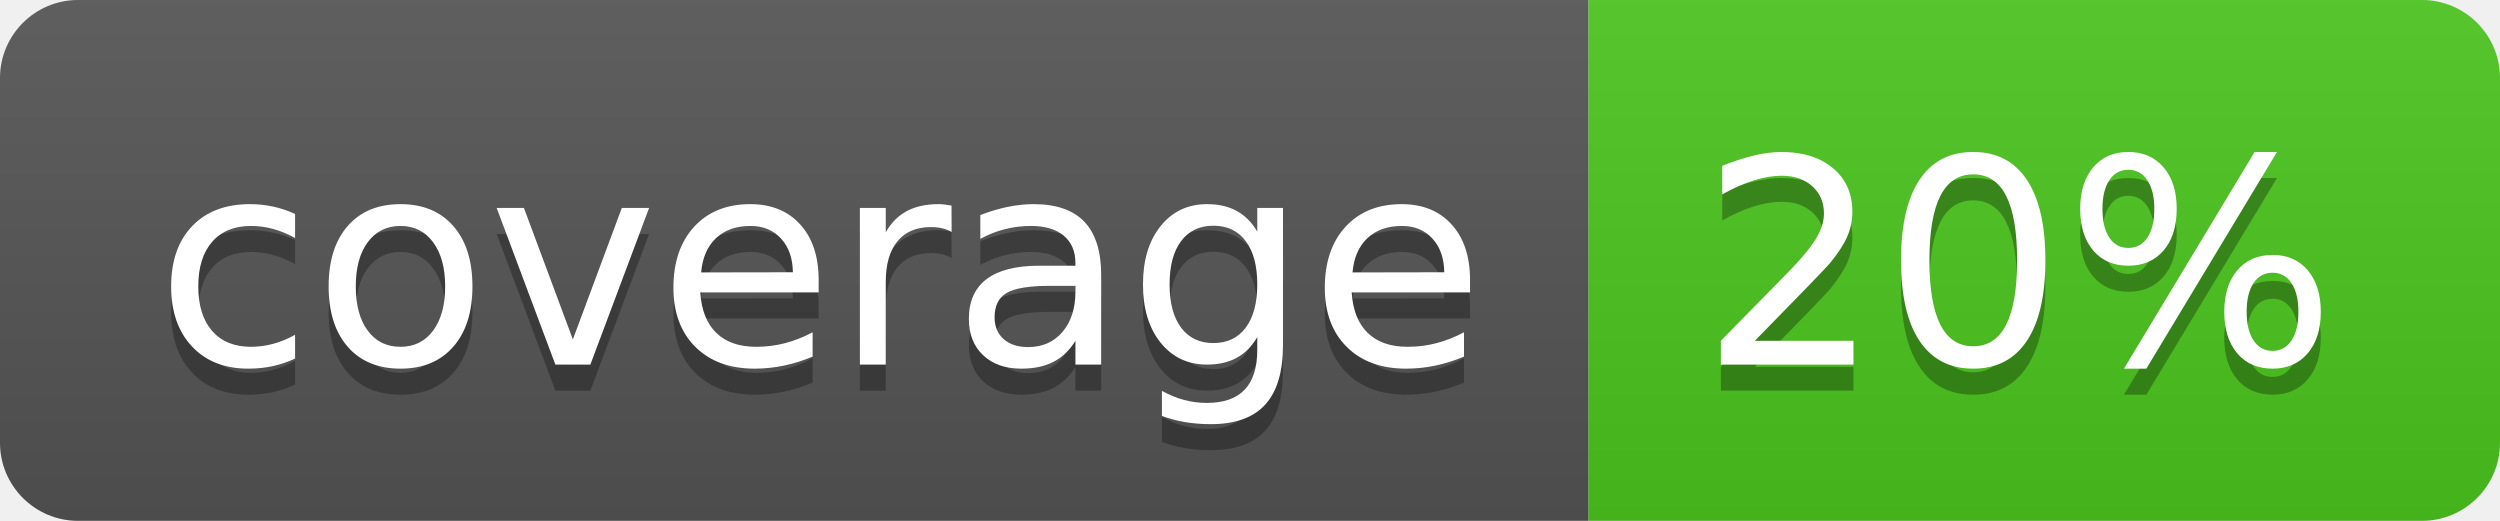
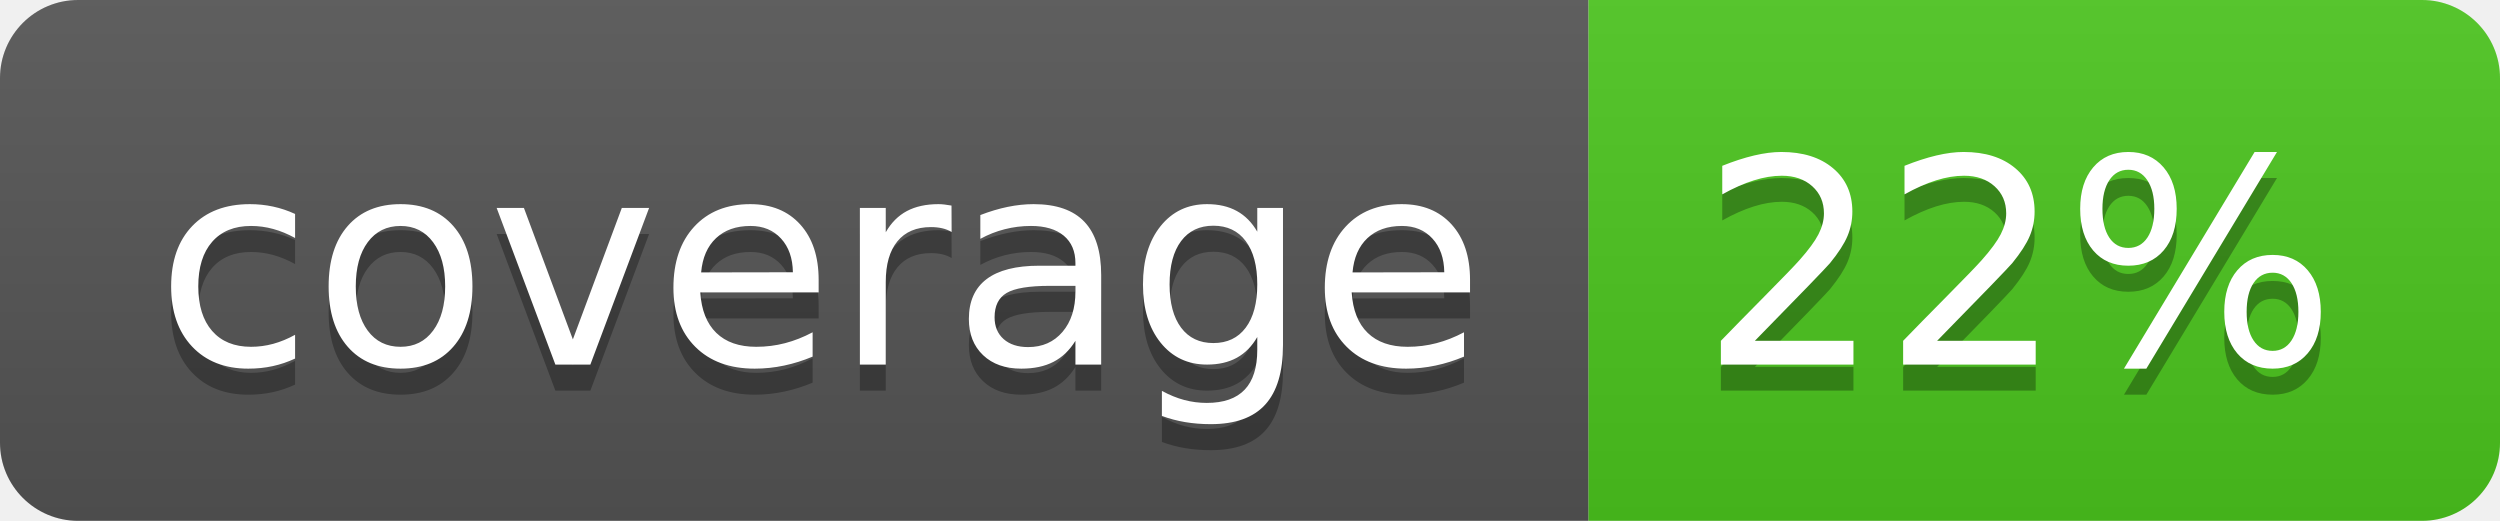
<svg xmlns="http://www.w3.org/2000/svg" width="96" height="20">
  <linearGradient id="b" x2="0" y2="100%">
    <stop offset="0" stop-color="#bbb" stop-opacity=".1" />
    <stop offset="1" stop-opacity=".1" />
  </linearGradient>
  <clipPath id="a">
    <rect width="96" height="20" rx="3" fill="#fff" />
  </clipPath>
  <g clip-path="url(#a)">
    <path fill="#555" d="M0 0h61v20H0z" />
    <path fill="#4CC61E" d="M61 0h35v20H61z" />
    <path fill="url(#b)" d="M0 0h96v20H0z" />
  </g>
  <g fill="#fff" text-anchor="middle" font-family="DejaVu Sans,Verdana,Geneva,sans-serif" font-size="110">
    <text x="315" y="150" fill="#010101" fill-opacity=".3" transform="scale(.1)" textLength="510">coverage</text>
    <text x="315" y="140" transform="scale(.1)" textLength="510">coverage</text>
-     <text x="775" y="150" fill="#010101" fill-opacity=".3" transform="scale(.1)" textLength="250">20%</text>
-     <text x="775" y="140" transform="scale(.1)" textLength="250">20%</text>
+     <text x="775" y="150" fill="#010101" fill-opacity=".3" transform="scale(.1)" textLength="250">22%</text>
+     <text x="775" y="140" transform="scale(.1)" textLength="250">22%</text>
  </g>
</svg>
